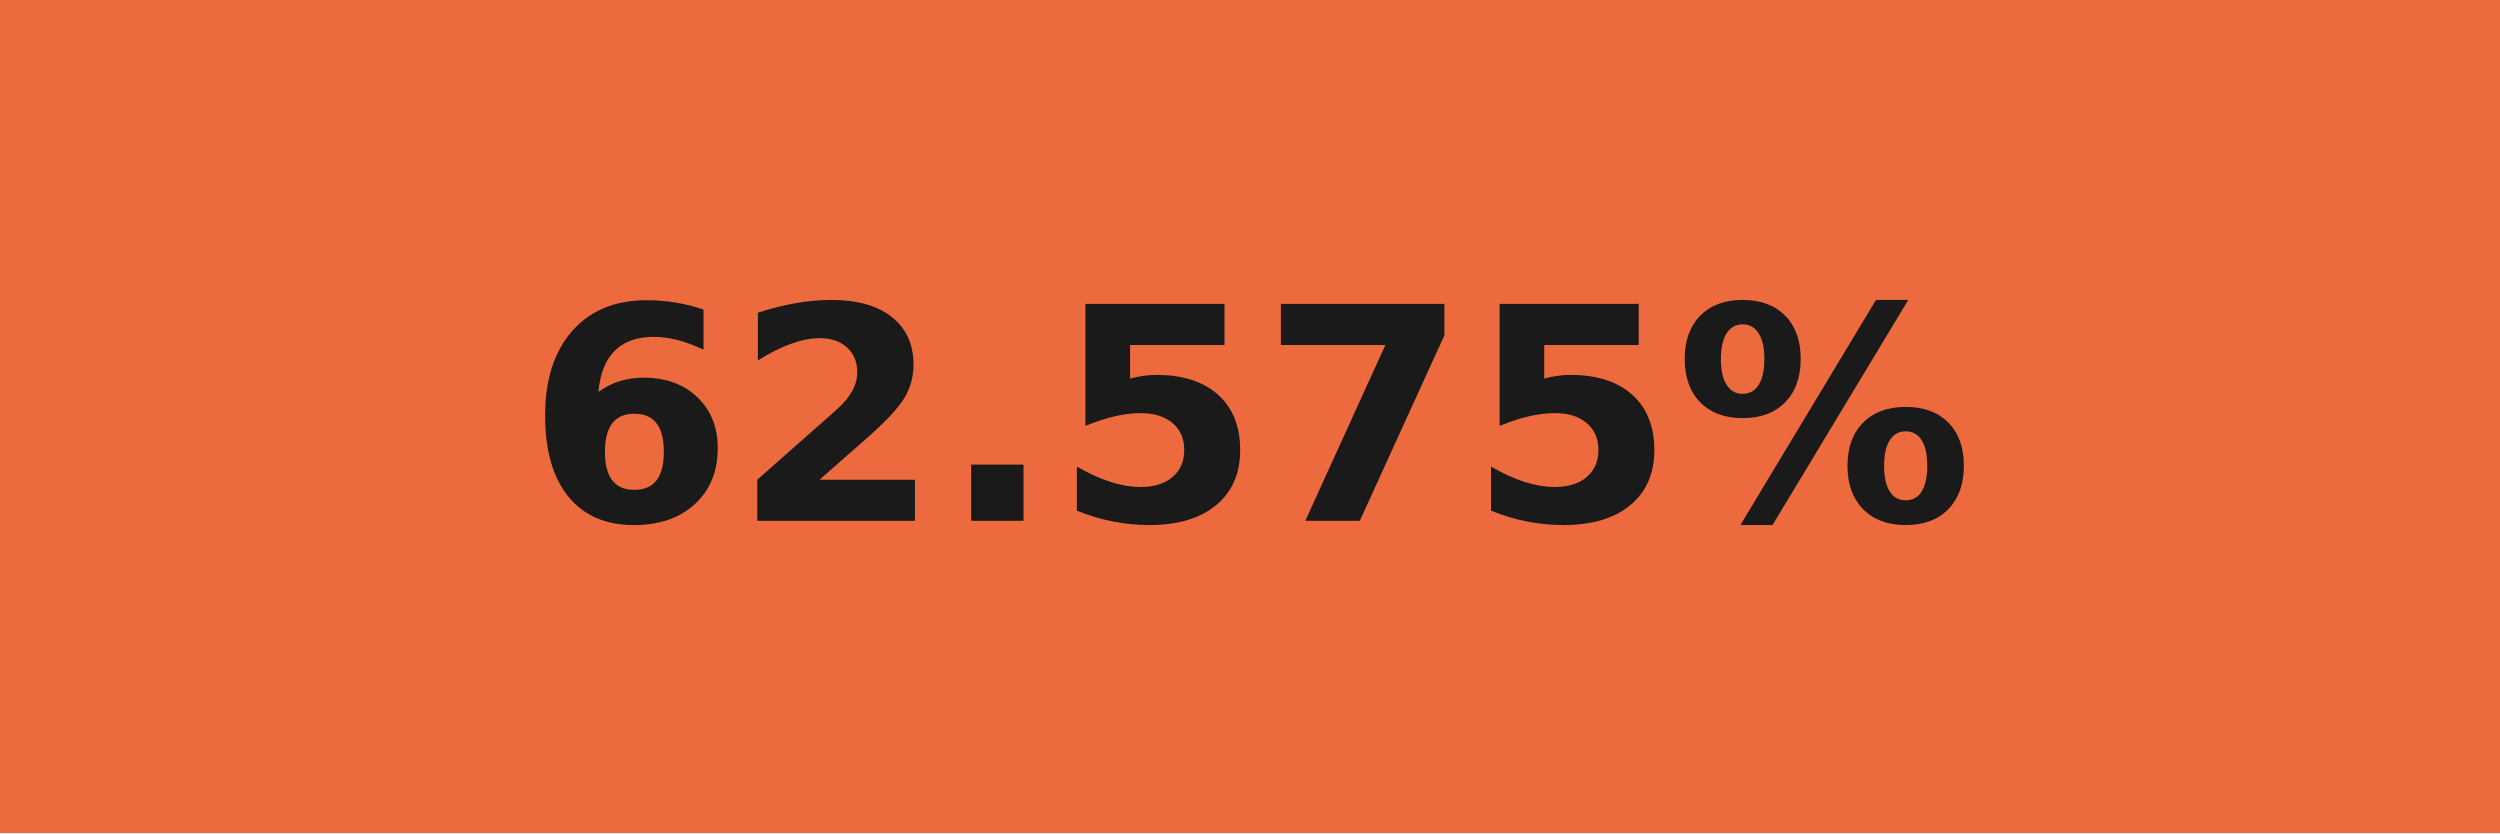
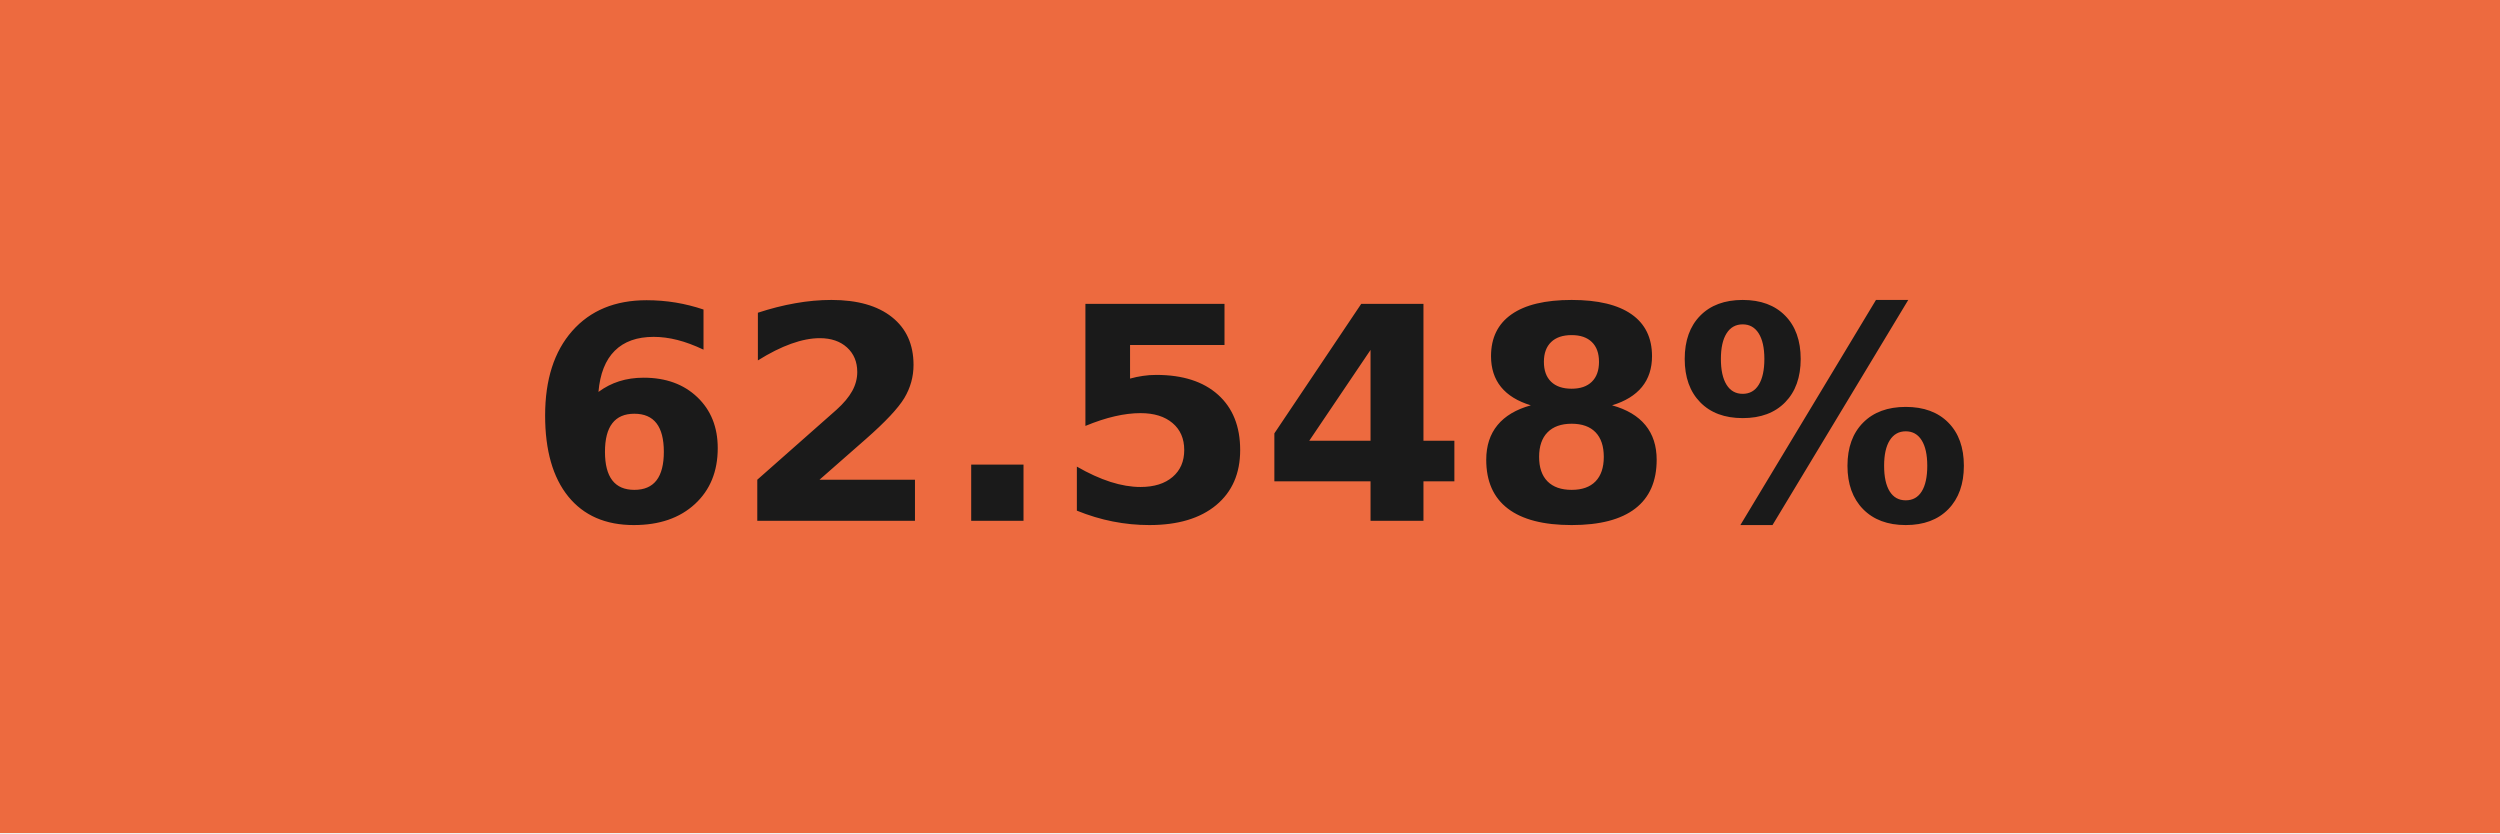
- <svg xmlns="http://www.w3.org/2000/svg" width="84" height="28" role="img" aria-label="62.575%">
+ <svg xmlns="http://www.w3.org/2000/svg" width="84" height="28" role="img" aria-label="62.548%">
  <g shape-rendering="crispEdges">
    <rect width="84" height="28" fill="#ed6a3f" />
  </g>
  <g fill="#fff" text-anchor="middle" font-family="Verdana,Geneva,DejaVu Sans,sans-serif" text-rendering="geometricPrecision" font-size="100">
-     <text transform="scale(.1)" x="420" y="175" textLength="597.5" fill="#1a1a1a" font-weight="bold">62.575%</text>
+     <text transform="scale(.1)" x="420" y="175" textLength="597.5" fill="#1a1a1a" font-weight="bold">62.548%</text>
  </g>
</svg>
